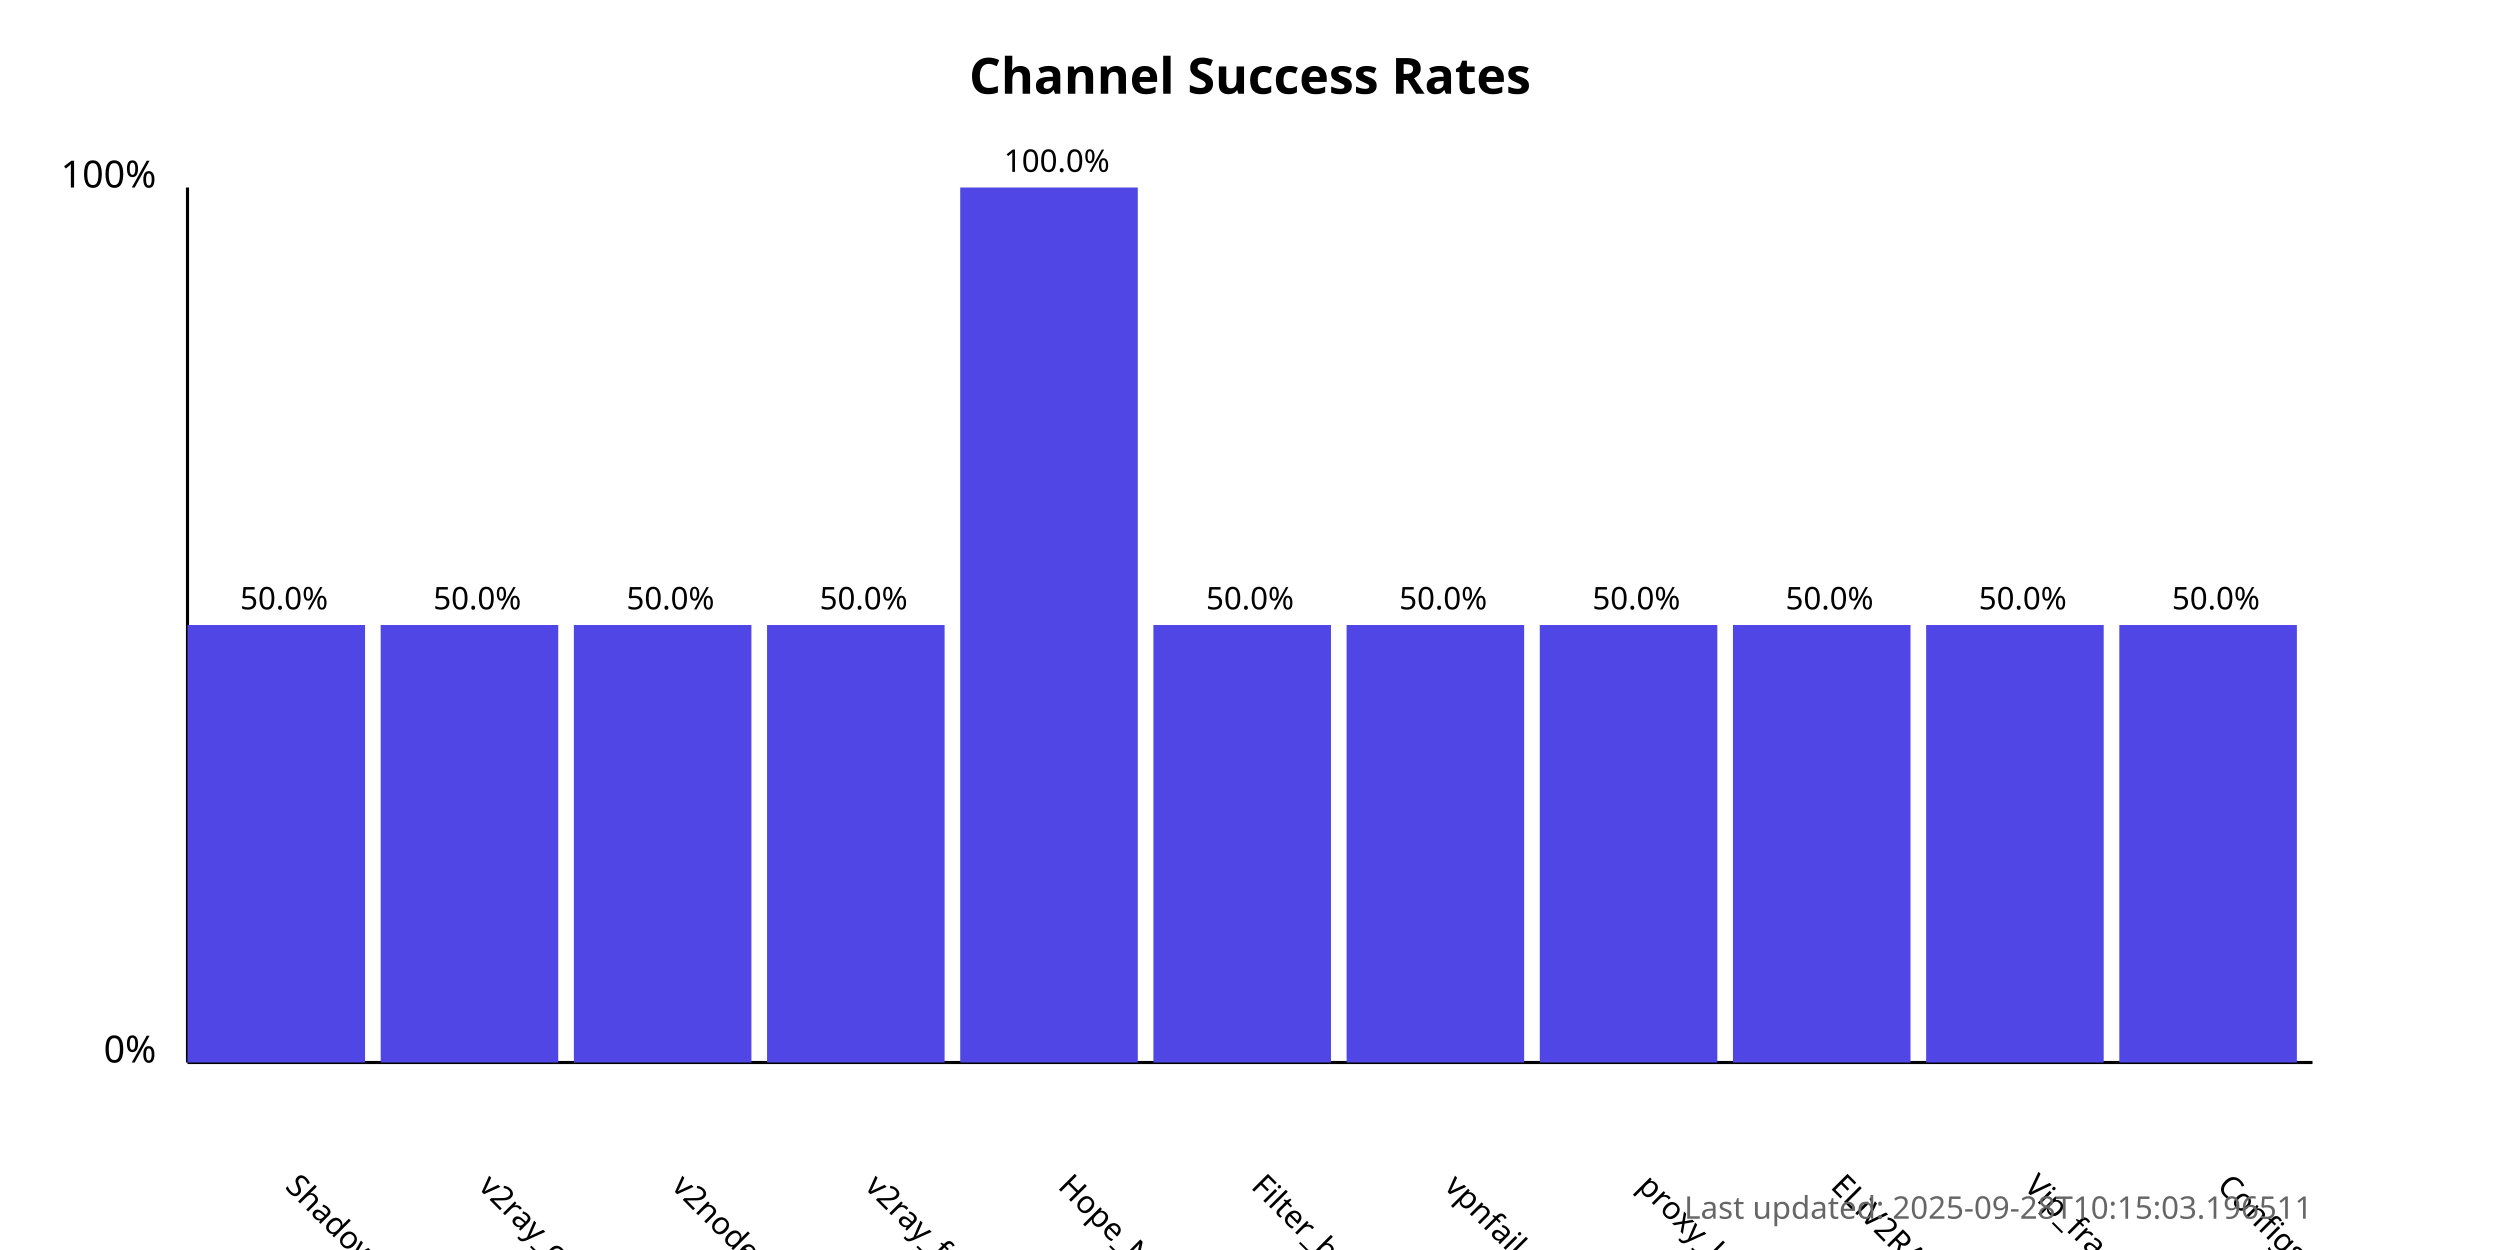
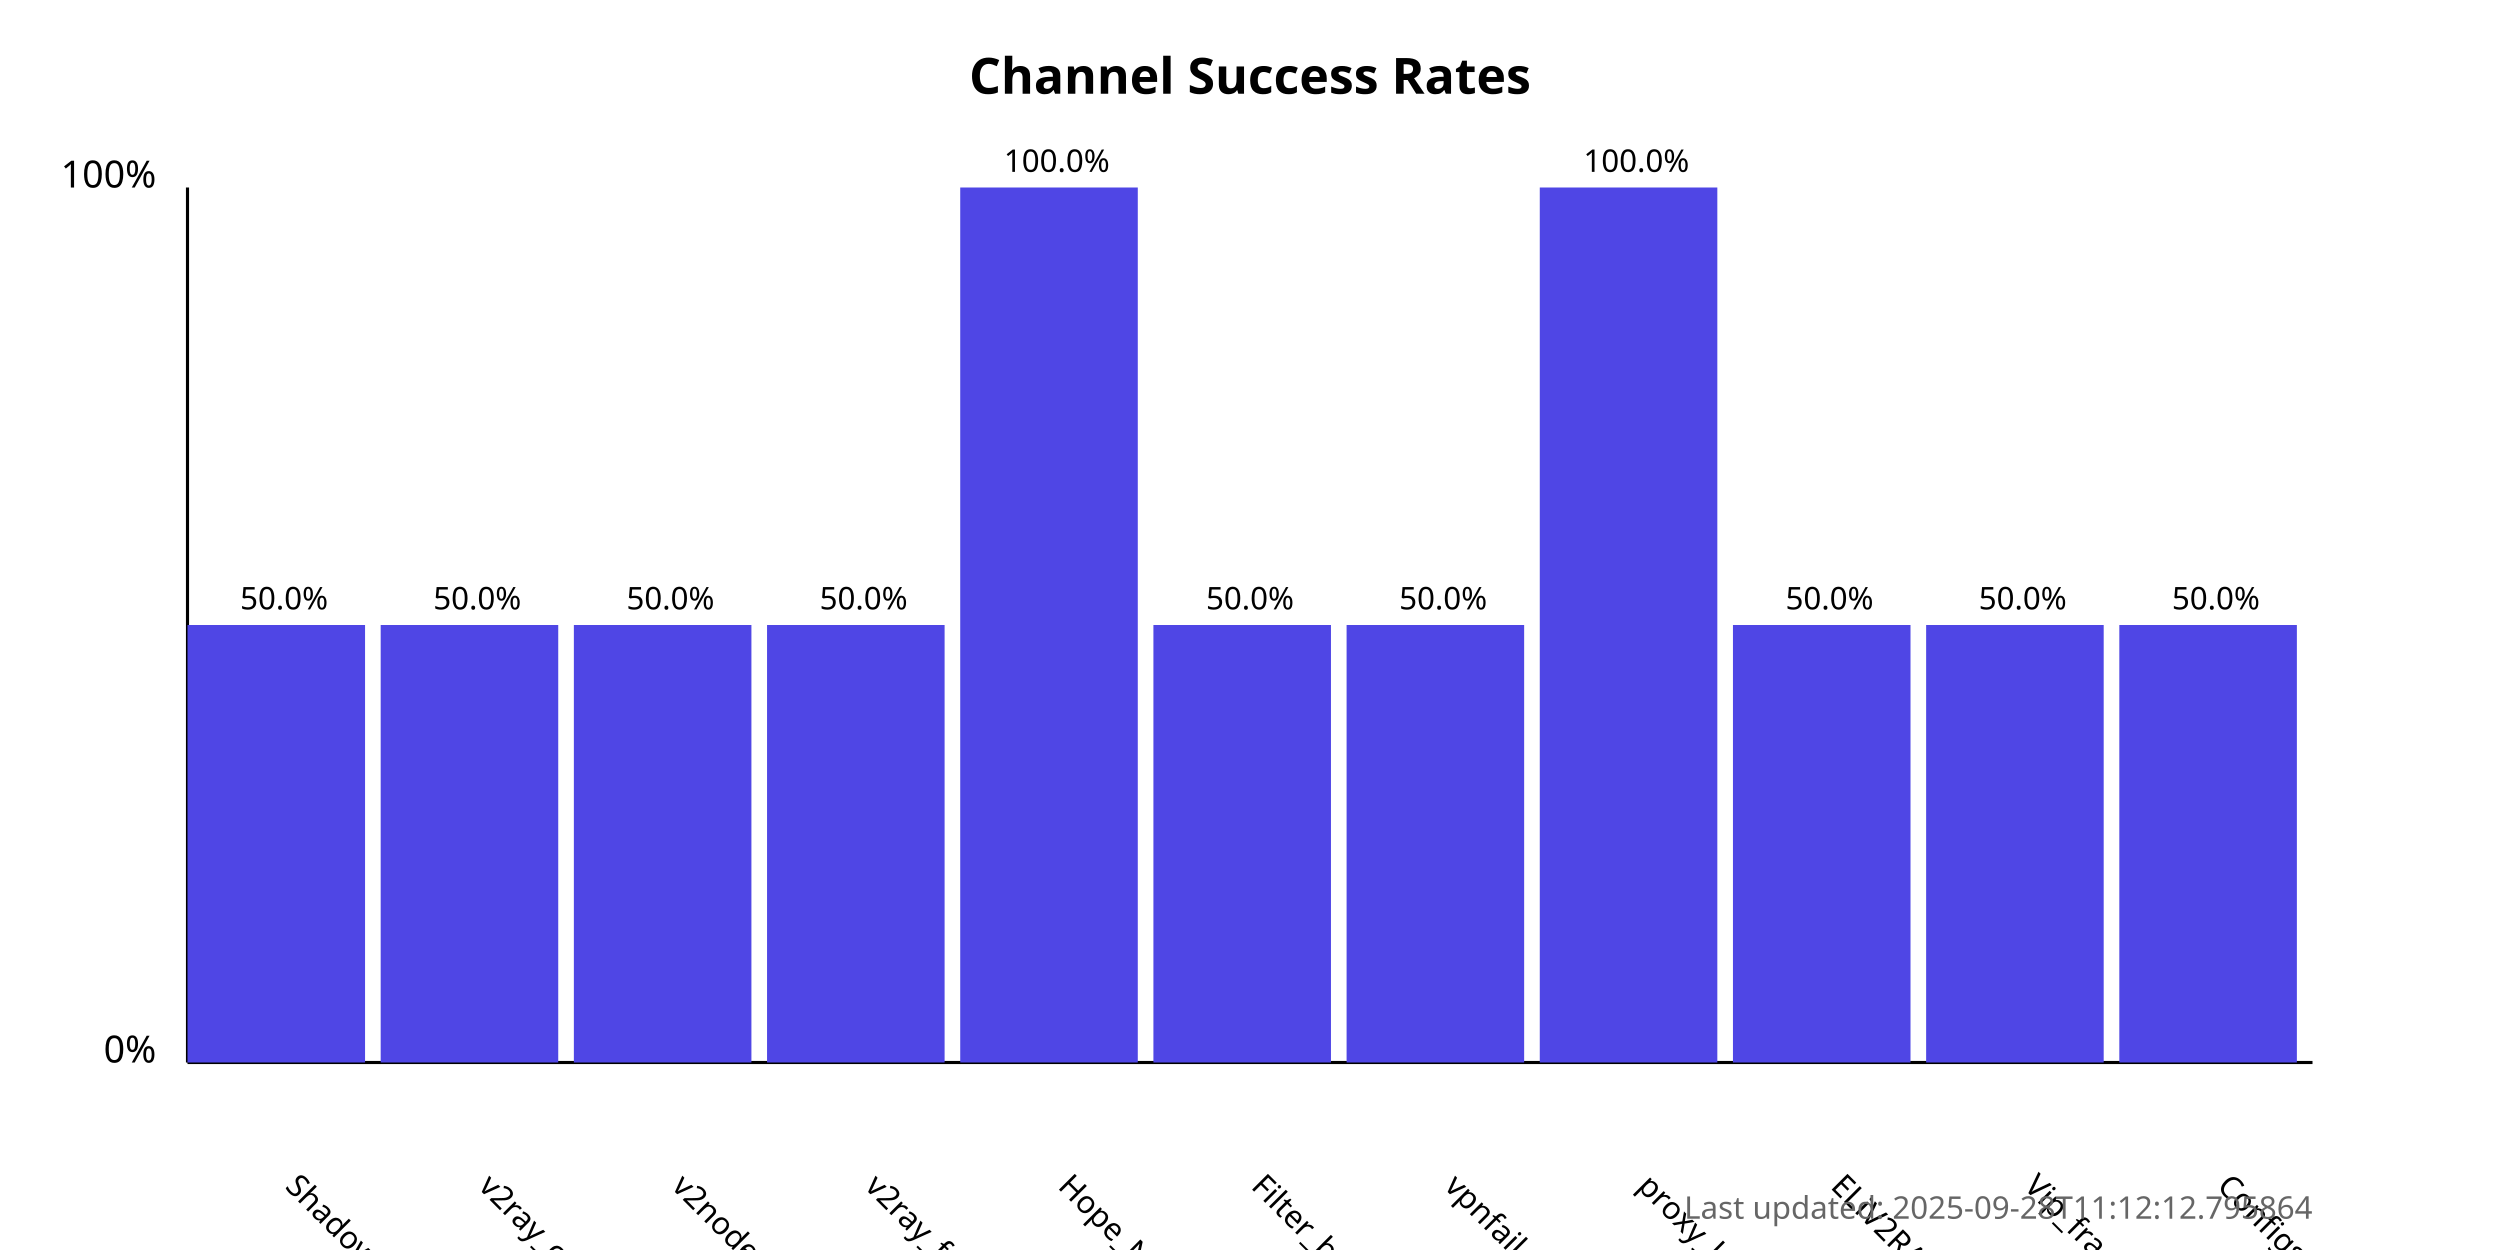
<svg xmlns="http://www.w3.org/2000/svg" width="800" height="400">
  <style>
            .chart-title { font: bold 16px sans-serif; }
            .axis-label { font: 12px sans-serif; }
            .tick-label { font: 10px sans-serif; }
            .bar { fill: #4f46e5; }
            .bar:hover { fill: #6366f1; }
            .timestamp { font: 10px sans-serif; fill: #666; }
        </style>
  <text x="400.0" y="30" text-anchor="middle" class="chart-title">
            Channel Success Rates
        </text>
  <line x1="60" y1="340" x2="60" y2="60" stroke="black" stroke-width="1" />
  <line x1="60" y1="340" x2="740" y2="340" stroke="black" stroke-width="1" />
  <text x="50" y="340" text-anchor="end" class="axis-label">0%</text>
  <text x="50" y="60" text-anchor="end" class="axis-label">100%</text>
  <g>
    <rect x="60" y="200.0" width="56.818" height="140.0" class="bar" />
    <text x="90.909" y="380" transform="rotate(45, 90.90909, 380)" text-anchor="start" class="tick-label">
                ShadowProxy66
            </text>
    <text x="90.909" y="195.0" text-anchor="middle" class="tick-label">
                50.0%
            </text>
  </g>
  <g>
    <rect x="121.818" y="200.0" width="56.818" height="140.0" class="bar" />
    <text x="152.727" y="380" transform="rotate(45, 152.7273, 380)" text-anchor="start" class="tick-label">
                v2ray_configs_pool
            </text>
    <text x="152.727" y="195.0" text-anchor="middle" class="tick-label">
                50.0%
            </text>
  </g>
  <g>
    <rect x="183.636" y="200.0" width="56.818" height="140.0" class="bar" />
    <text x="214.545" y="380" transform="rotate(45, 214.5455, 380)" text-anchor="start" class="tick-label">
                v2nodes
            </text>
    <text x="214.545" y="195.0" text-anchor="middle" class="tick-label">
                50.0%
            </text>
  </g>
  <g>
    <rect x="245.455" y="200.0" width="56.818" height="140.0" class="bar" />
    <text x="276.364" y="380" transform="rotate(45, 276.3636, 380)" text-anchor="start" class="tick-label">
                v2ray_free_conf
            </text>
    <text x="276.364" y="195.0" text-anchor="middle" class="tick-label">
                50.0%
            </text>
  </g>
  <g>
    <rect x="307.273" y="60.0" width="56.818" height="280.0" class="bar" />
    <text x="338.182" y="380" transform="rotate(45, 338.1818, 380)" text-anchor="start" class="tick-label">
                Hope_Net
            </text>
    <text x="338.182" y="55.0" text-anchor="middle" class="tick-label">
                100.0%
            </text>
  </g>
  <g>
    <rect x="369.091" y="200.0" width="56.818" height="140.0" class="bar" />
    <text x="400.0" y="380" transform="rotate(45, 400.0, 380)" text-anchor="start" class="tick-label">
                Filter_breaker
            </text>
    <text x="400.0" y="195.0" text-anchor="middle" class="tick-label">
                50.0%
            </text>
  </g>
  <g>
    <rect x="430.909" y="200.0" width="56.818" height="140.0" class="bar" />
    <text x="461.818" y="380" transform="rotate(45, 461.8182, 380)" text-anchor="start" class="tick-label">
                vpnfail_vless
            </text>
    <text x="461.818" y="195.0" text-anchor="middle" class="tick-label">
                50.0%
            </text>
  </g>
  <g>
-     <rect x="492.727" y="200.0" width="56.818" height="140.0" class="bar" />
+     <rect x="492.727" y="60.0" width="56.818" height="280.0" class="bar" />
    <text x="523.636" y="380" transform="rotate(45, 523.6364, 380)" text-anchor="start" class="tick-label">
                proxy_kafee
            </text>
-     <text x="523.636" y="195.0" text-anchor="middle" class="tick-label">
-                 50.0%
+     <text x="523.636" y="55.0" text-anchor="middle" class="tick-label">
+                 100.0%
            </text>
  </g>
  <g>
    <rect x="554.545" y="200.0" width="56.818" height="140.0" class="bar" />
    <text x="585.455" y="380" transform="rotate(45, 585.4545, 380)" text-anchor="start" class="tick-label">
                ELiV2RAY
            </text>
    <text x="585.455" y="195.0" text-anchor="middle" class="tick-label">
                50.0%
            </text>
  </g>
  <g>
    <rect x="616.364" y="200.0" width="56.818" height="140.0" class="bar" />
    <text x="647.273" y="380" transform="rotate(45, 647.2727, 380)" text-anchor="start" class="tick-label">
                Vip_fragment_v2ray
            </text>
    <text x="647.273" y="195.0" text-anchor="middle" class="tick-label">
                50.0%
            </text>
  </g>
  <g>
    <rect x="678.182" y="200.0" width="56.818" height="140.0" class="bar" />
    <text x="709.091" y="380" transform="rotate(45, 709.0909, 380)" text-anchor="start" class="tick-label">
                ConfigsHubPlus
            </text>
    <text x="709.091" y="195.0" text-anchor="middle" class="tick-label">
                50.0%
            </text>
  </g>
  <text x="740" y="390" text-anchor="end" class="timestamp">
-             Last updated: 2025-09-28T10:15:03.196511
+             Last updated: 2025-09-28T11:12:12.795864
        </text>
</svg>
